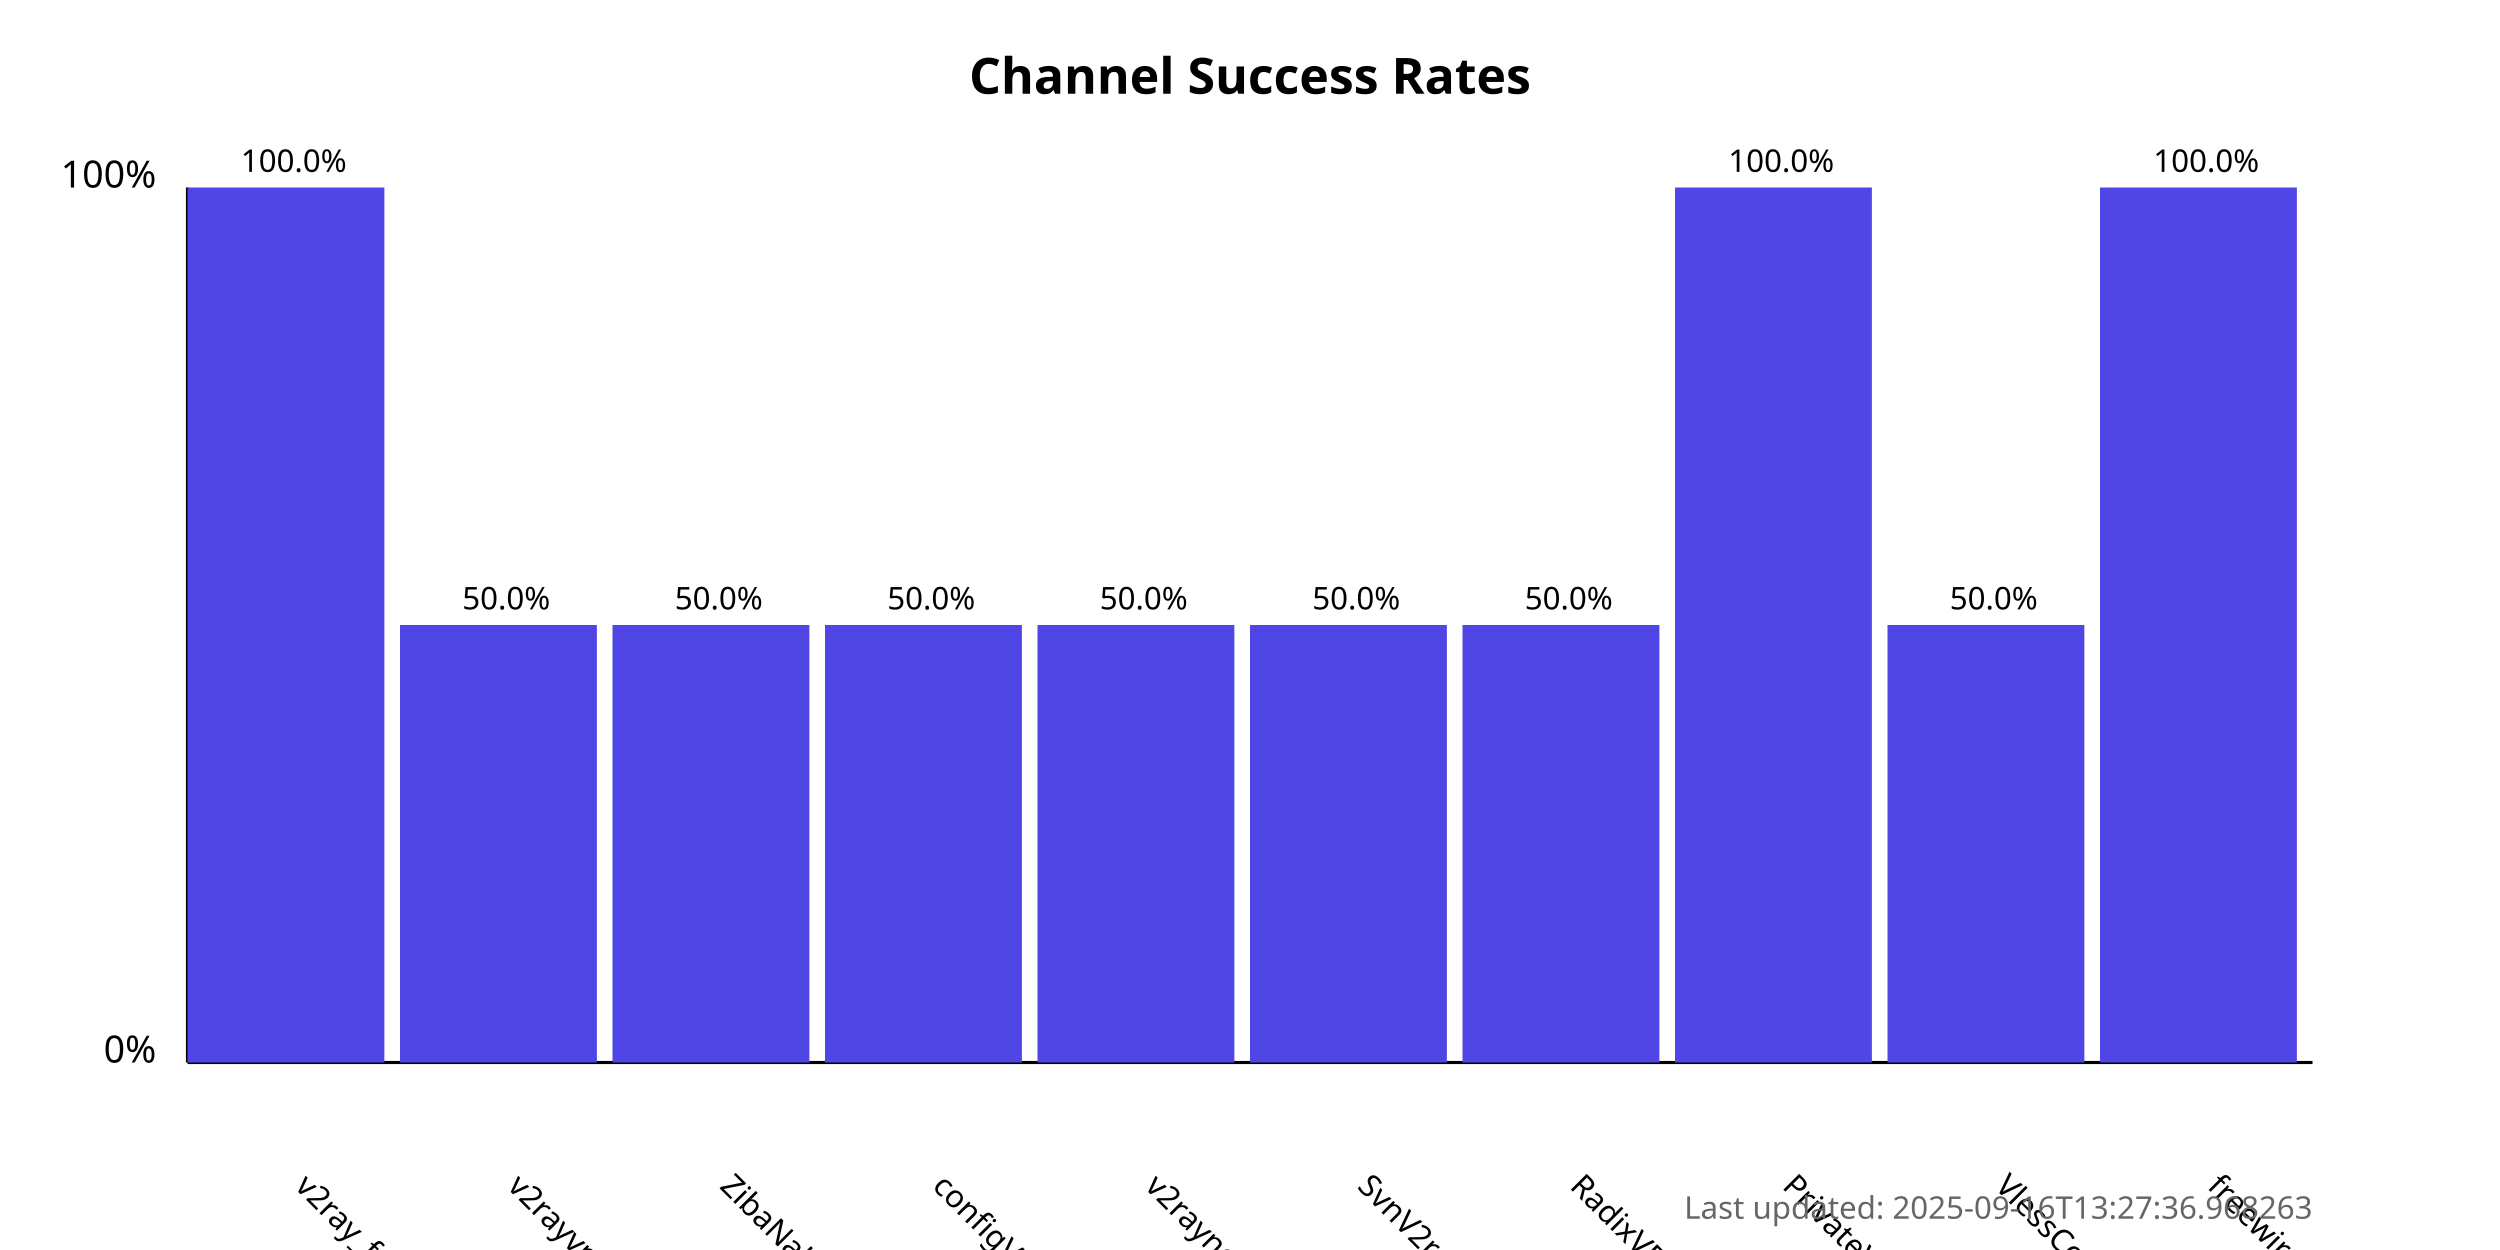
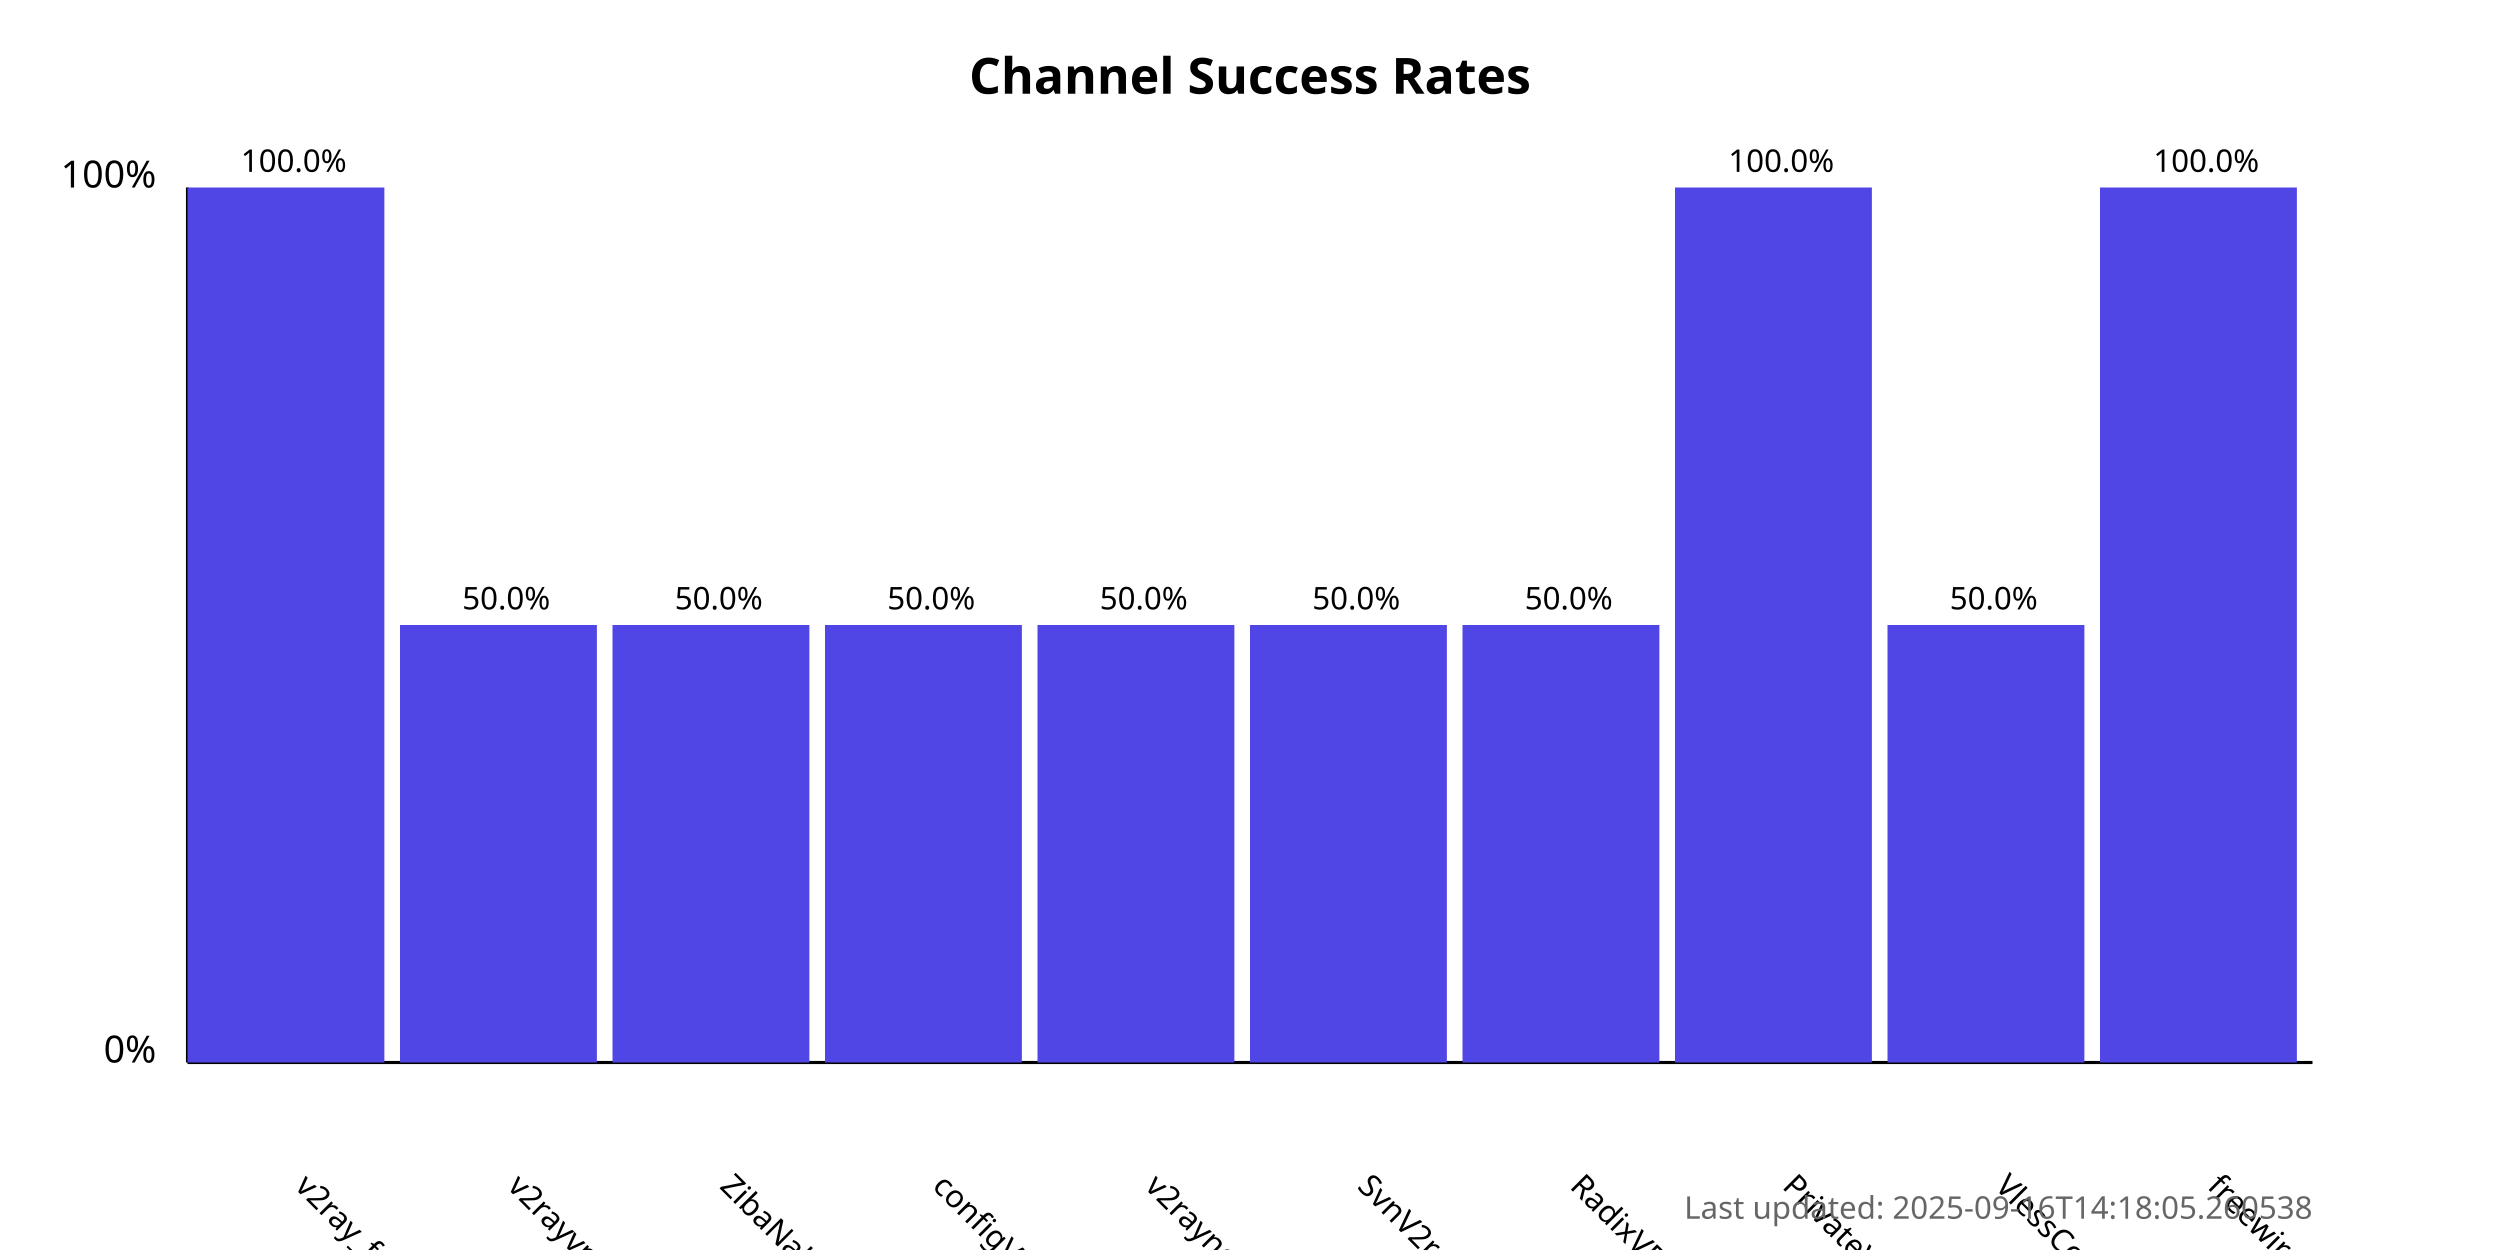
<svg xmlns="http://www.w3.org/2000/svg" width="800" height="400">
  <style>
            .chart-title { font: bold 16px sans-serif; }
            .axis-label { font: 12px sans-serif; }
            .tick-label { font: 10px sans-serif; }
            .bar { fill: #4f46e5; }
            .bar:hover { fill: #6366f1; }
            .timestamp { font: 10px sans-serif; fill: #666; }
        </style>
  <text x="400.0" y="30" text-anchor="middle" class="chart-title">
            Channel Success Rates
        </text>
  <line x1="60" y1="340" x2="60" y2="60" stroke="black" stroke-width="1" />
  <line x1="60" y1="340" x2="740" y2="340" stroke="black" stroke-width="1" />
  <text x="50" y="340" text-anchor="end" class="axis-label">0%</text>
  <text x="50" y="60" text-anchor="end" class="axis-label">100%</text>
  <g>
    <rect x="60" y="60.0" width="63.0" height="280.0" class="bar" />
    <text x="94.0" y="380" transform="rotate(45, 94.0, 380)" text-anchor="start" class="tick-label">
                v2ray_free_conf
            </text>
    <text x="94.0" y="55.0" text-anchor="middle" class="tick-label">
                100.0%
            </text>
  </g>
  <g>
    <rect x="128.0" y="200.0" width="63.0" height="140.0" class="bar" />
    <text x="162.0" y="380" transform="rotate(45, 162.0, 380)" text-anchor="start" class="tick-label">
                v2rayvpno
            </text>
    <text x="162.0" y="195.0" text-anchor="middle" class="tick-label">
                50.0%
            </text>
  </g>
  <g>
    <rect x="196.0" y="200.0" width="63.0" height="140.0" class="bar" />
    <text x="230.0" y="380" transform="rotate(45, 230.0, 380)" text-anchor="start" class="tick-label">
                ZibaNabz
            </text>
    <text x="230.0" y="195.0" text-anchor="middle" class="tick-label">
                50.0%
            </text>
  </g>
  <g>
    <rect x="264.0" y="200.0" width="63.0" height="140.0" class="bar" />
    <text x="298.0" y="380" transform="rotate(45, 298.0, 380)" text-anchor="start" class="tick-label">
                configV2rayForFree
            </text>
    <text x="298.0" y="195.0" text-anchor="middle" class="tick-label">
                50.0%
            </text>
  </g>
  <g>
    <rect x="332.0" y="200.0" width="63.0" height="140.0" class="bar" />
    <text x="366.0" y="380" transform="rotate(45, 366.0, 380)" text-anchor="start" class="tick-label">
                v2rayngvpn
            </text>
    <text x="366.0" y="195.0" text-anchor="middle" class="tick-label">
                50.0%
            </text>
  </g>
  <g>
    <rect x="400.0" y="200.0" width="63.0" height="140.0" class="bar" />
    <text x="434.0" y="380" transform="rotate(45, 434.0, 380)" text-anchor="start" class="tick-label">
                SvnV2ray
            </text>
    <text x="434.0" y="195.0" text-anchor="middle" class="tick-label">
                50.0%
            </text>
  </g>
  <g>
    <rect x="468.0" y="200.0" width="63.0" height="140.0" class="bar" />
    <text x="502.0" y="380" transform="rotate(45, 502.0, 380)" text-anchor="start" class="tick-label">
                RadixVPN
            </text>
    <text x="502.0" y="195.0" text-anchor="middle" class="tick-label">
                50.0%
            </text>
  </g>
  <g>
    <rect x="536.0" y="60.0" width="63.0" height="280.0" class="bar" />
    <text x="570.0" y="380" transform="rotate(45, 570.0, 380)" text-anchor="start" class="tick-label">
                PrivateVPNs
            </text>
    <text x="570.0" y="55.0" text-anchor="middle" class="tick-label">
                100.0%
            </text>
  </g>
  <g>
    <rect x="604.0" y="200.0" width="63.0" height="140.0" class="bar" />
    <text x="638.0" y="380" transform="rotate(45, 638.0, 380)" text-anchor="start" class="tick-label">
                VlessConfig
            </text>
    <text x="638.0" y="195.0" text-anchor="middle" class="tick-label">
                50.0%
            </text>
  </g>
  <g>
    <rect x="672.0" y="60.0" width="63.0" height="280.0" class="bar" />
    <text x="706.0" y="380" transform="rotate(45, 706.0, 380)" text-anchor="start" class="tick-label">
                freewireguard
            </text>
    <text x="706.0" y="55.0" text-anchor="middle" class="tick-label">
                100.0%
            </text>
  </g>
  <text x="740" y="390" text-anchor="end" class="timestamp">
-             Last updated: 2025-09-16T13:27:36.968263
+             Last updated: 2025-09-16T14:18:05.260538
        </text>
</svg>
